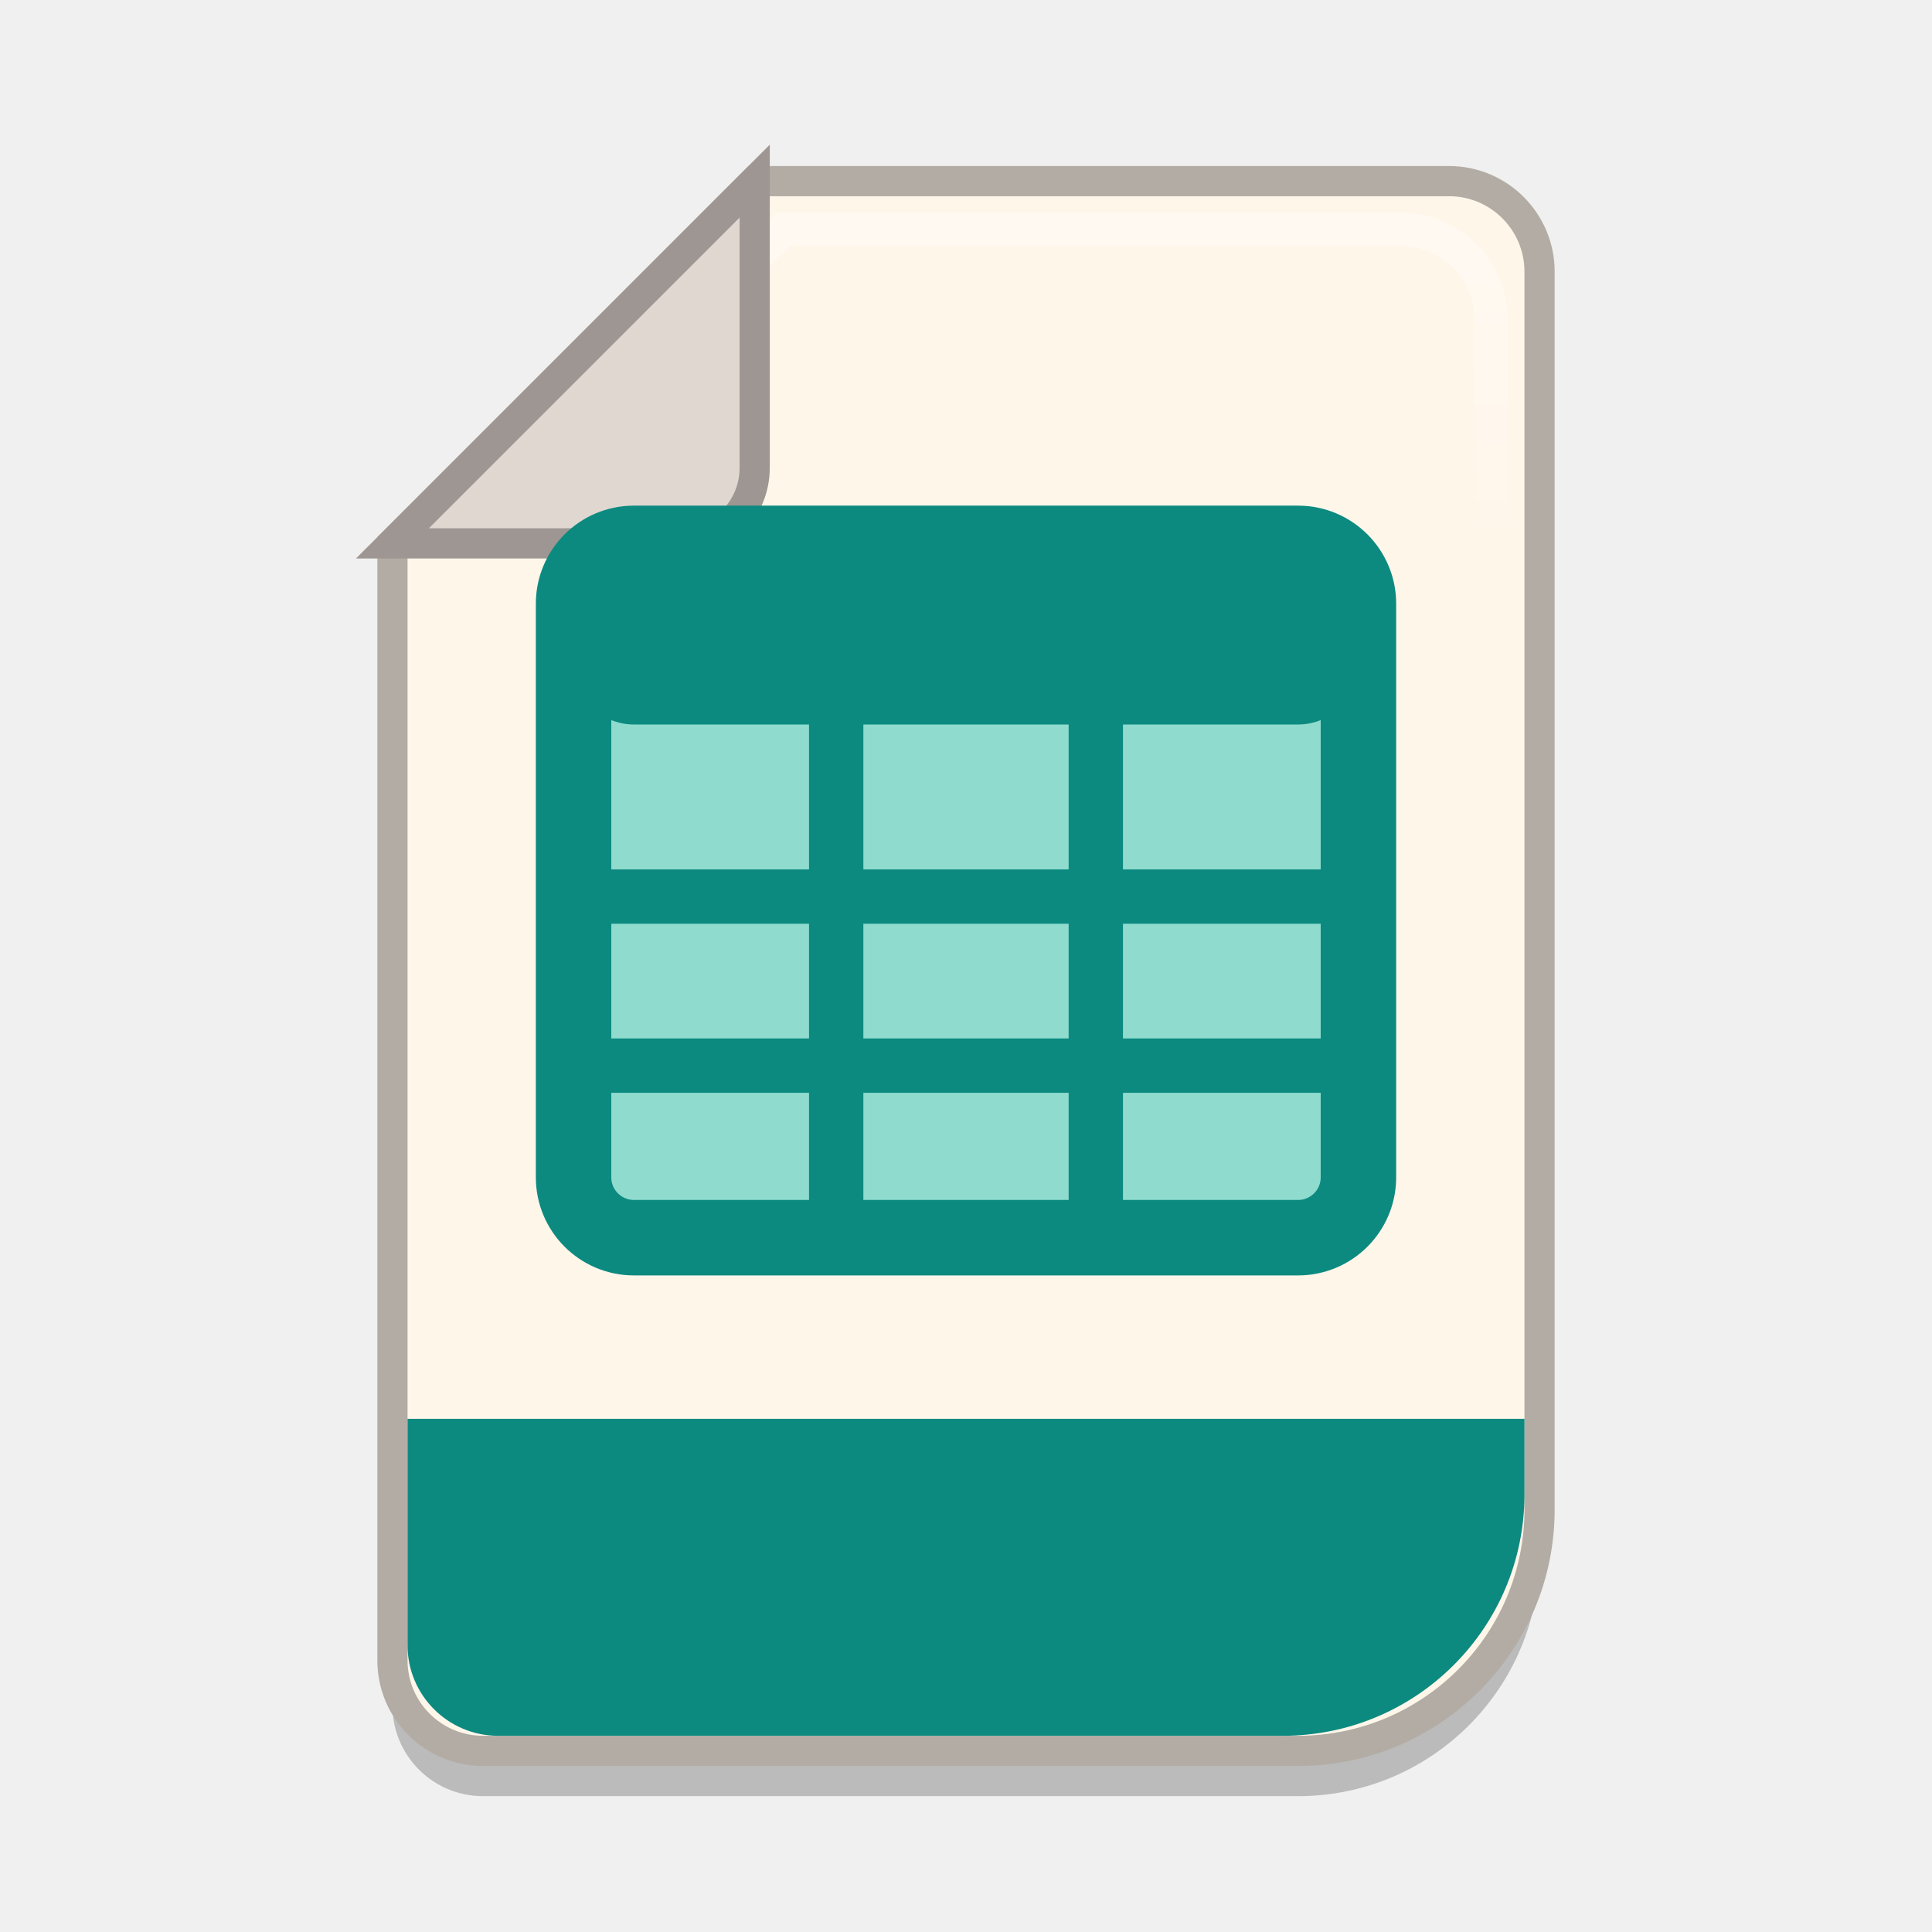
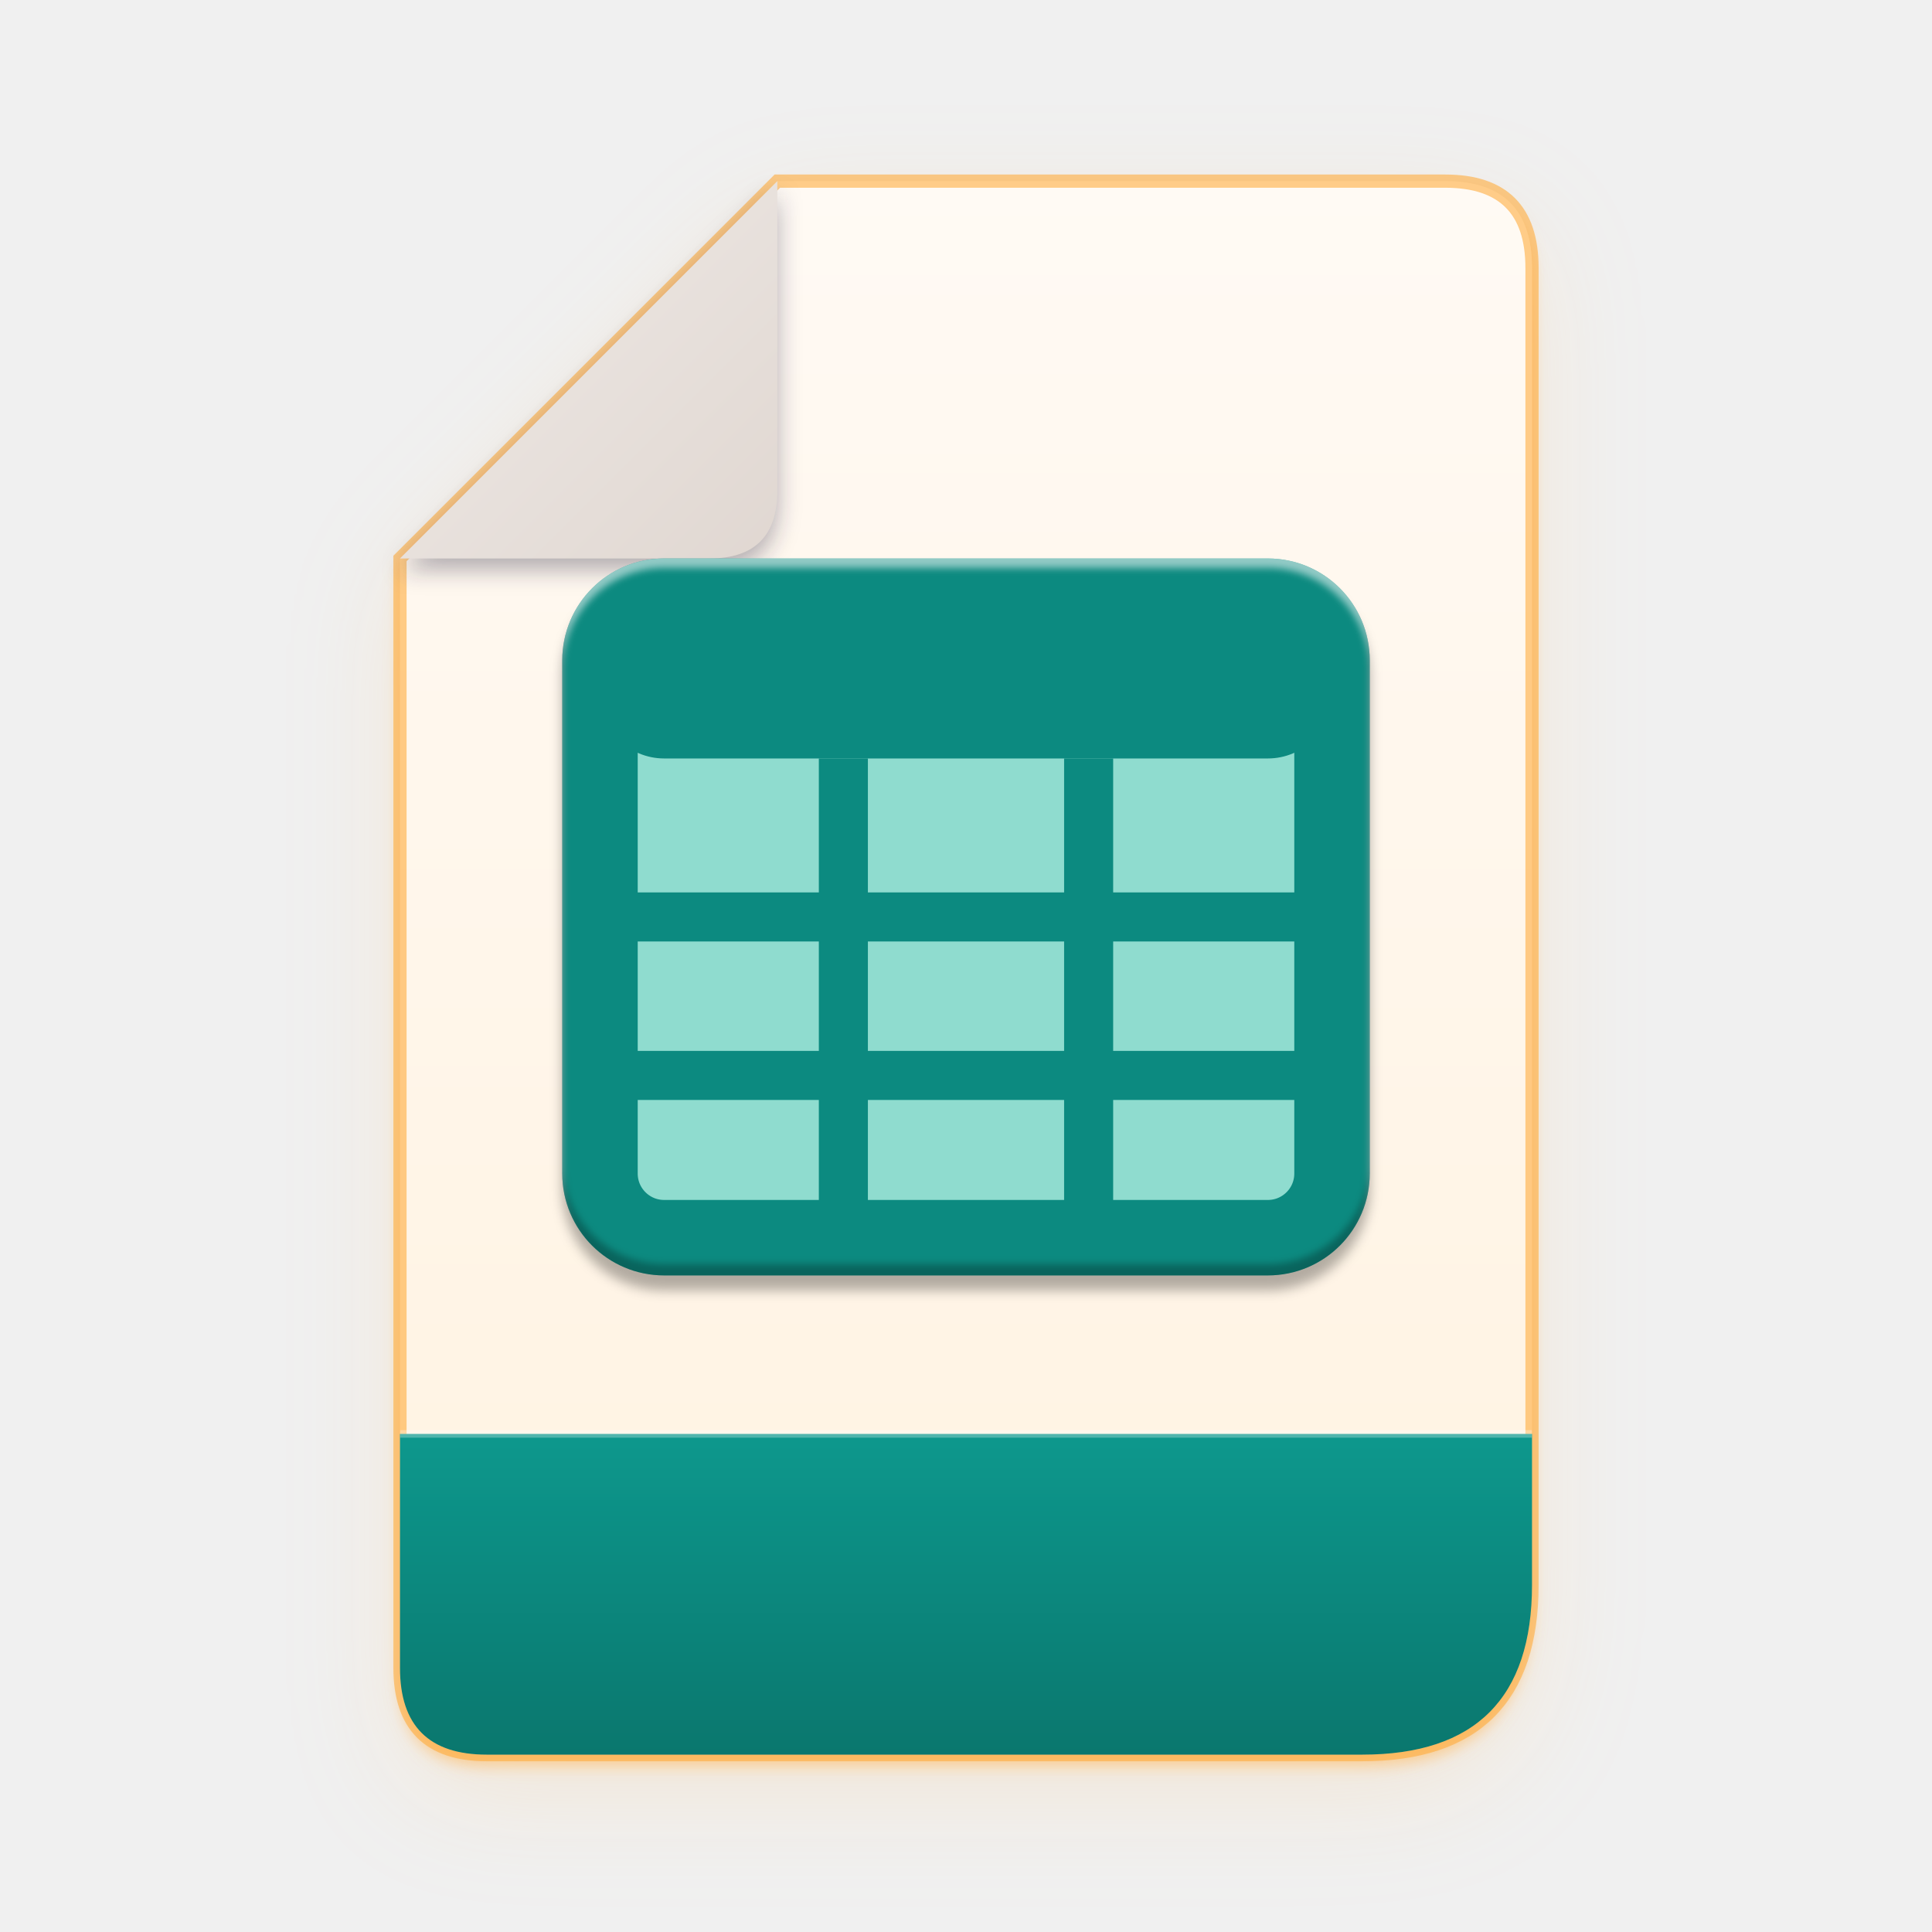
- <svg xmlns="http://www.w3.org/2000/svg" viewBox="0 0 64 64" width="64" height="64">
+ <svg xmlns="http://www.w3.org/2000/svg" viewBox="0 0 1024 1024" width="1024" height="1024">
  <defs>
-     <linearGradient id="edge" x1="0" y1="0" x2="0" y2="1">
-       <stop offset="0" stop-color="#FFFFFF" stop-opacity="0.38" />
-       <stop offset="0.22" stop-color="#FFFFFF" stop-opacity="0" />
+     <filter id="b0" filterUnits="userSpaceOnUse" x="-100" y="-100" width="1224" height="1224">
+       <feGaussianBlur stdDeviation="30" />
+     </filter>
+     <filter id="b1" filterUnits="userSpaceOnUse" x="-100" y="-100" width="1224" height="1224">
+       <feGaussianBlur stdDeviation="4" />
+     </filter>
+     <linearGradient id="g2" x1="0" y1="0" x2="0" y2="1">
+       <stop offset="0" stop-color="#FFFAF4" />
+       <stop offset="1" stop-color="#FFF2E0" />
    </linearGradient>
+     <linearGradient id="g3" x1="0" y1="0" x2="0" y2="1">
+       <stop offset="0" stop-color="#fff" stop-opacity="0.5" />
+       <stop offset="0.4" stop-color="#fff" stop-opacity="0.05" />
+       <stop offset="1" stop-color="#fff" stop-opacity="0" />
+     </linearGradient>
+     <clipPath id="c4">
+       <path d="M412 96H766Q812 96 812 142V840Q812 930 722 930H258Q212 930 212 884V296Z" />
+     </clipPath>
+     <linearGradient id="g5" x1="0" y1="0" x2="0" y2="1">
+       <stop offset="0" stop-color="#0D988D" />
+       <stop offset="1" stop-color="#0A736A" />
+     </linearGradient>
+     <filter id="b6" filterUnits="userSpaceOnUse" x="-100" y="-100" width="1224" height="1224">
+       <feGaussianBlur stdDeviation="6" />
+     </filter>
+     <linearGradient id="g7" x1="0" y1="0" x2="1" y2="1">
+       <stop offset="0" stop-color="#F0EBE8" />
+       <stop offset="1" stop-color="#E0D7D1" />
+     </linearGradient>
+     <filter id="x8" filterUnits="userSpaceOnUse" x="-100" y="-100" width="1224" height="1224" color-interpolation-filters="sRGB">
+       <feGaussianBlur in="SourceAlpha" stdDeviation="3" result="sb" />
+       <feOffset in="sb" dy="8" result="so" />
+       <feFlood flood-color="#000000" flood-opacity=".30" />
+       <feComposite in2="so" operator="in" result="drop" />
+       <feComponentTransfer in="SourceAlpha" result="inv">
+         <feFuncA type="table" tableValues="1 0" />
+       </feComponentTransfer>
+       <feGaussianBlur in="inv" stdDeviation="2" result="ib" />
+       <feOffset in="ib" dy="5" result="il" />
+       <feFlood flood-color="#fff" flood-opacity=".55" />
+       <feComposite in2="il" operator="in" />
+       <feComposite in2="SourceAlpha" operator="in" result="light" />
+       <feOffset in="ib" dy="-6" result="id" />
+       <feFlood flood-color="#000" flood-opacity=".28" />
+       <feComposite in2="id" operator="in" />
+       <feComposite in2="SourceAlpha" operator="in" result="dark" />
+       <feMerge>
+         <feMergeNode in="drop" />
+         <feMergeNode in="SourceGraphic" />
+         <feMergeNode in="light" />
+         <feMergeNode in="dark" />
+       </feMerge>
+     </filter>
  </defs>
-   <path d="M25 6H48A3 3 0 0 1 51 9V50A8 8 0 0 1 43 58H16A3 3 0 0 1 13 55V18Z" transform="translate(0 1.5)" fill="#000000" fill-opacity="0.22" />
-   <path d="M25 6H48A3 3 0 0 1 51 9V50A8 8 0 0 1 43 58H16A3 3 0 0 1 13 55V18Z" fill="#FFF6EA" stroke="#B2ACA4" stroke-width="1" />
-   <path d="M25.96 7.6H46.4A3 3 0 0 1 49.4 10.6V48.4A8 8 0 0 1 41.4 56.4H17.6A3 3 0 0 1 14.6 53.4V18.96Z" fill="none" stroke="url(#edge)" stroke-width="1.1" />
-   <clipPath id="page">
-     <path d="M25.3 6.5H47.5A3 3 0 0 1 50.5 9.5V49.5A8 8 0 0 1 42.5 57.5H16.5A3 3 0 0 1 13.5 54.5V18.3Z" />
-   </clipPath>
-   <rect x="13" y="47" width="38" height="11" fill="#0C8A80" clip-path="url(#page)" />
-   <path d="M25 6V15.5A2.5 2.5 0 0 1 22.5 18H13Z" fill="#E0D7D1" stroke="#9D9692" stroke-width="1" />
-   <g stroke-linecap="round" stroke-linejoin="round">
-     <rect x="19" y="18" width="26" height="23" rx="2" fill="#8FDCCF" />
-     <rect x="19" y="18" width="26" height="6" rx="2" fill="#0C8A80" />
-     <path d="M27.7 24V41M36.3 24V41M19 29.7H45M19 35.3H45" stroke="#0C8A80" stroke-width="1.8" />
-     <rect x="19" y="18" width="26" height="23" rx="2" fill="none" stroke="#0C8A80" stroke-width="2.5" />
+   <path d="M412 96H766Q812 96 812 142V840Q812 930 722 930H258Q212 930 212 884V296Z" fill="#FFB451" opacity="0.16" filter="url(#b0)" transform="translate(0 20)" />
+   <path d="M412 96H766Q812 96 812 142V840Q812 930 722 930H258Q212 930 212 884V296Z" fill="#FFB451" opacity="0.55" filter="url(#b1)" transform="translate(0 6)" />
+   <path d="M412 96H766Q812 96 812 142V840Q812 930 722 930H258Q212 930 212 884V296Z" fill="url(#g2)" />
+   <g clip-path="url(#c4)">
+     <path d="M412 96H766Q812 96 812 142V840Q812 930 722 930H258Q212 930 212 884V296Z" fill="none" stroke="url(#g3)" stroke-width="6" />
+   </g>
+   <path d="M412 96H766Q812 96 812 142V840Q812 930 722 930H258Q212 930 212 884V296Z" fill="none" stroke="#FFAC3D" stroke-opacity=".6" stroke-width="7" />
+   <g clip-path="url(#c4)">
+     <rect x="212" y="760" width="600" height="190" fill="url(#g5)" />
+     <rect x="212" y="758" width="600" height="4" fill="#fff" opacity=".28" />
+   </g>
+   <path d="M412 96V260Q412 296 376 296H212Z" fill="#241A3A" opacity="0.35" filter="url(#b6)" transform="translate(0 6)" />
+   <path d="M412 96V260Q412 296 376 296H212Z" fill="url(#g7)" />
+   <g filter="url(#x8)">
+     <rect x="318" y="316" width="388" height="340" rx="34" fill="#8FDCCF" />
+     <rect x="318" y="316" width="388" height="86" rx="34" fill="#0C8A80" />
+     <path d="M447 402V656M577 402V656M318 486H706M318 570H706" stroke="#0C8A80" stroke-width="26" />
+     <rect x="318" y="316" width="388" height="340" rx="34" fill="none" stroke="#0C8A80" stroke-width="40" />
  </g>
</svg>
